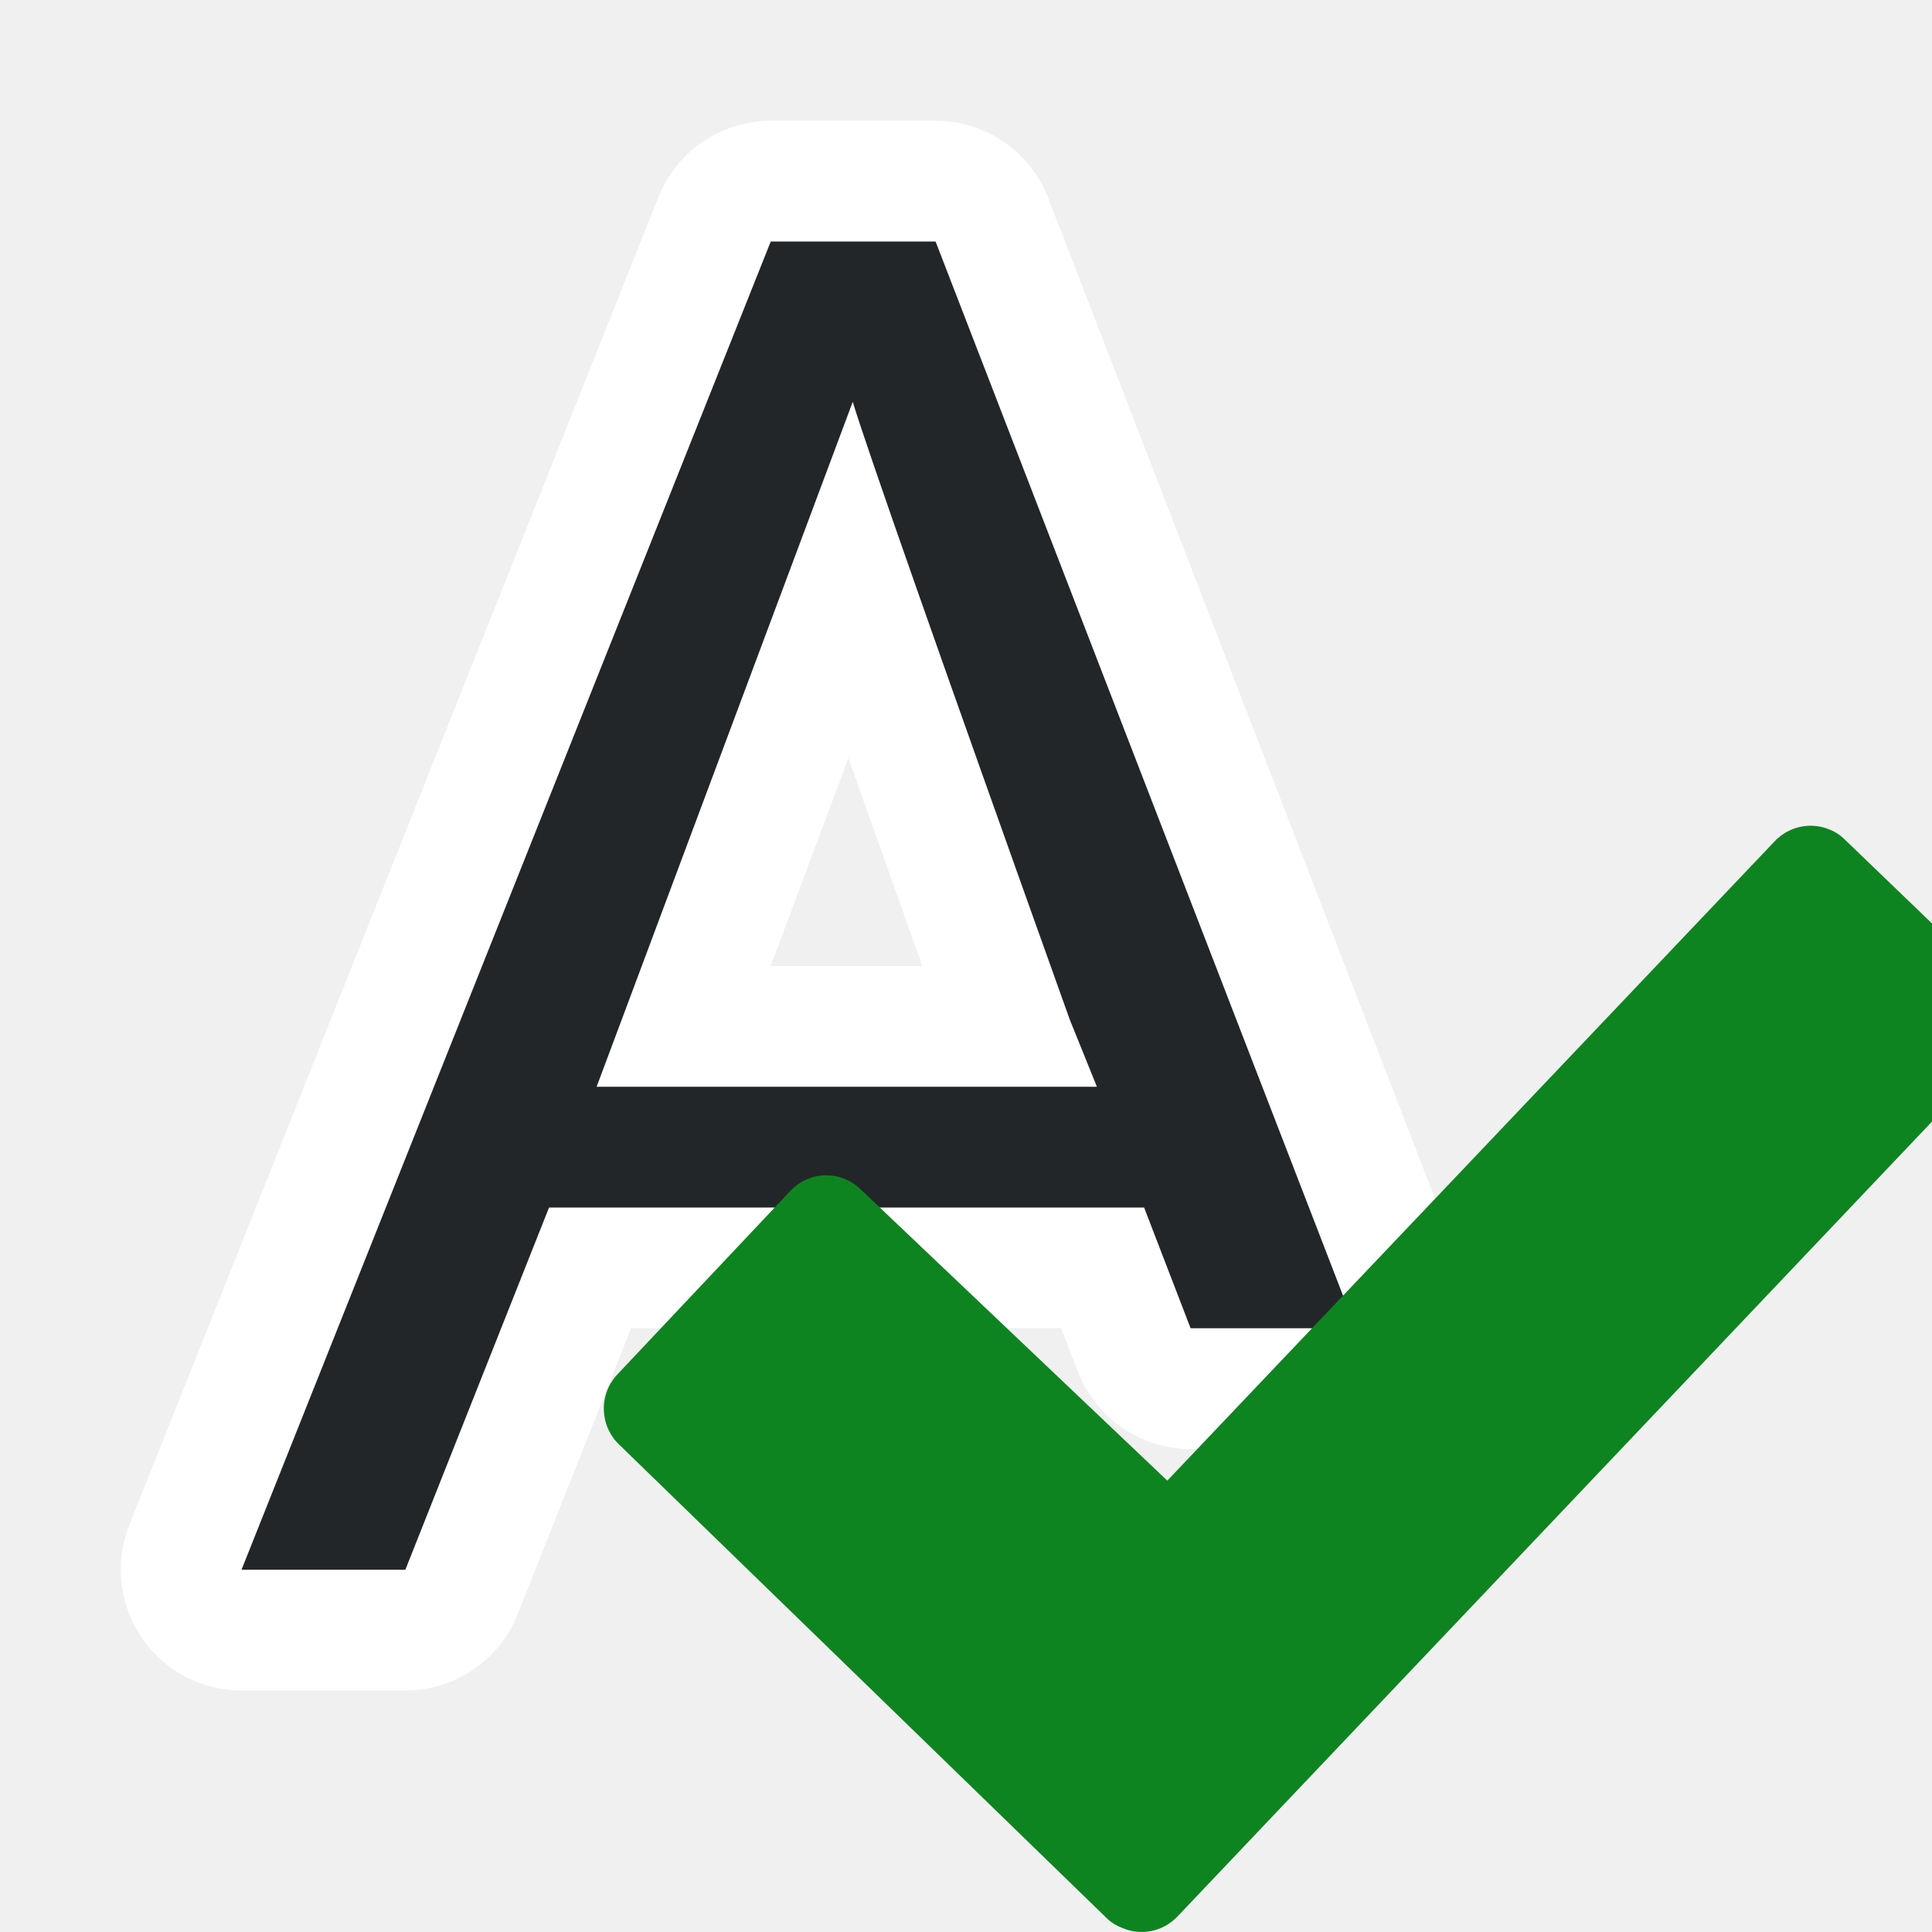
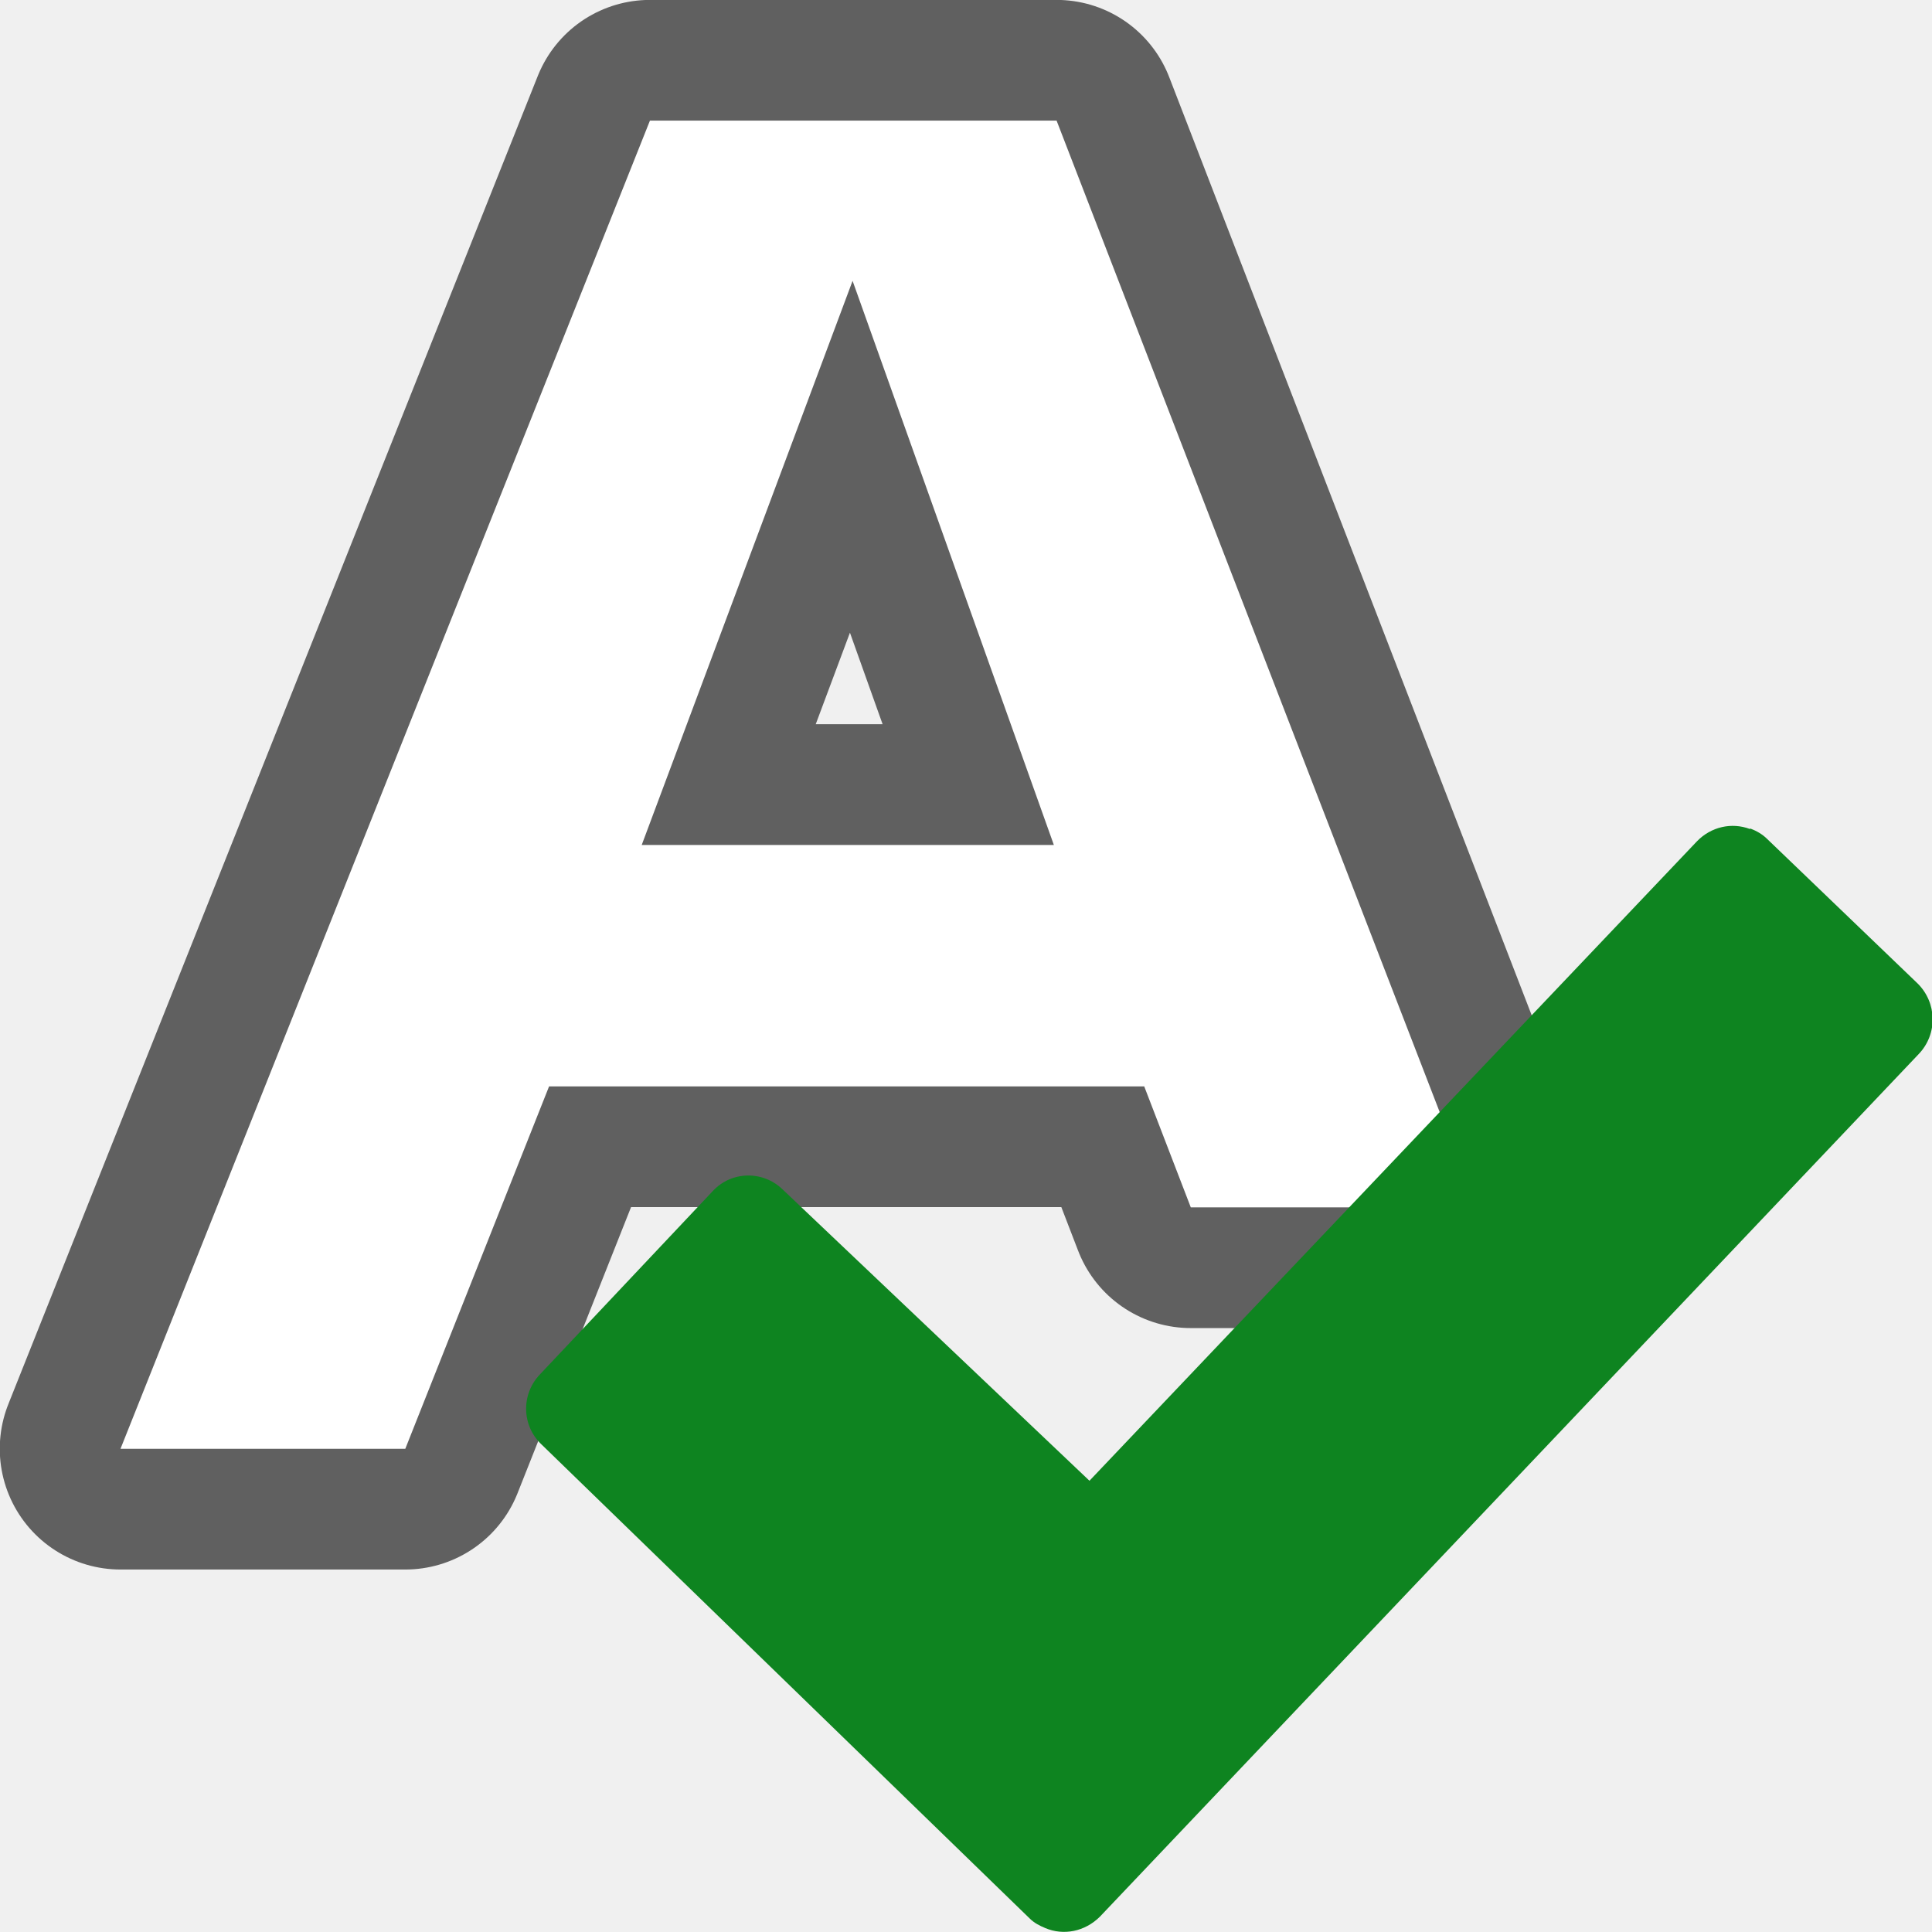
- <svg xmlns="http://www.w3.org/2000/svg" viewBox="0 0 16 16" version="1.1" id="svg6">
-   <defs id="defs10" />
-   <path id="path814" d="M 6.383,2 2,13 H 3.357 L 4.547,10 h 4.928 l 0.385,1 H 11.227 L 7.748,2 Z M 7.062,3.328 C 7.176,3.704 7.774,5.41 8.859,8.443 L 9.084,9 H 4.941 Z" style="fill:#ffffff;fill-opacity:1;stroke:#ffffff;stroke-width:2;stroke-linejoin:round;stroke-miterlimit:4;stroke-dasharray:none;stroke-opacity:1" />
-   <path d="M 6.383,2 2,13 H 3.357 L 4.547,10 h 4.928 l 0.385,1 H 11.227 L 7.748,2 Z M 7.062,3.328 C 7.176,3.704 7.774,5.41 8.859,8.443 L 9.084,9 H 4.941 Z" id="path4-3" style="fill:#232629;fill-opacity:1" />
-   <path style="fill:#0e8420;fill-opacity:1;stroke:none;stroke-width:0.689;stroke-linecap:round;stroke-linejoin:round;stroke-opacity:1" id="path19" d="m 15.137,6.864 c -0.15,-0.056 -0.323,-0.02 -0.44,0.103 L 9.667,12.262 7.127,9.849 c -0.164,-0.158 -0.423,-0.154 -0.58,0.012 l -1.433,1.52 c -0.157,0.165 -0.15,0.426 0.014,0.583 l 4.04,3.924 c 0.038,0.037 0.082,0.062 0.13,0.08 0.15,0.063 0.33,0.032 0.452,-0.095 L 16.53,8.73 c 0.16,-0.165 0.153,-0.426 -0.012,-0.584 l -1.242,-1.195 c -0.04,-0.04 -0.09,-0.07 -0.14,-0.087 z" />
+ <svg xmlns="http://www.w3.org/2000/svg" width="16" height="16" viewBox="0 0 4.233 4.233" version="1.1" id="svg859">
+   <defs id="defs853" />
+   <g id="layer1" transform="translate(0,-292.7667)">
+     <path id="path819" d="m 1.424,293.031 -1.16,2.91 h 0.624 l 0.315,-0.794 h 1.304 l 0.102,0.265 h 0.626 l -0.92,-2.381 z m 0.444,0.351 0.441,1.236 h -0.903 z" style="opacity:0.6;fill:#000000;fill-opacity:1;stroke:#000000;stroke-width:0.529;stroke-linejoin:round;stroke-miterlimit:4;stroke-dasharray:none" />
+     <path style="fill:#ffffff;fill-opacity:1;stroke-width:0.265" d="m 1.424,293.031 -1.16,2.91 h 0.624 l 0.315,-0.794 h 1.304 l 0.102,0.265 h 0.626 l -0.92,-2.381 z m 0.444,0.351 0.441,1.236 h -0.903 z" id="path4-3" />
+     <path style="fill:#0e8420;fill-opacity:1;stroke:none;stroke-width:0.182;stroke-linecap:round;stroke-linejoin:round;stroke-opacity:1" id="path19" d="m 3.834,294.583 c -0.04,-0.015 -0.085,-0.005 -0.116,0.027 l -1.331,1.401 -0.672,-0.638 c -0.043,-0.042 -0.112,-0.041 -0.153,0.003 l -0.379,0.402 c -0.042,0.044 -0.04,0.113 0.004,0.154 l 1.069,1.038 c 0.01,0.01 0.022,0.016 0.034,0.021 0.04,0.017 0.087,0.008 0.12,-0.025 l 1.794,-1.89 c 0.042,-0.044 0.04,-0.113 -0.003,-0.155 l -0.329,-0.316 c -0.011,-0.011 -0.024,-0.018 -0.037,-0.023 z" />
+   </g>
</svg>
